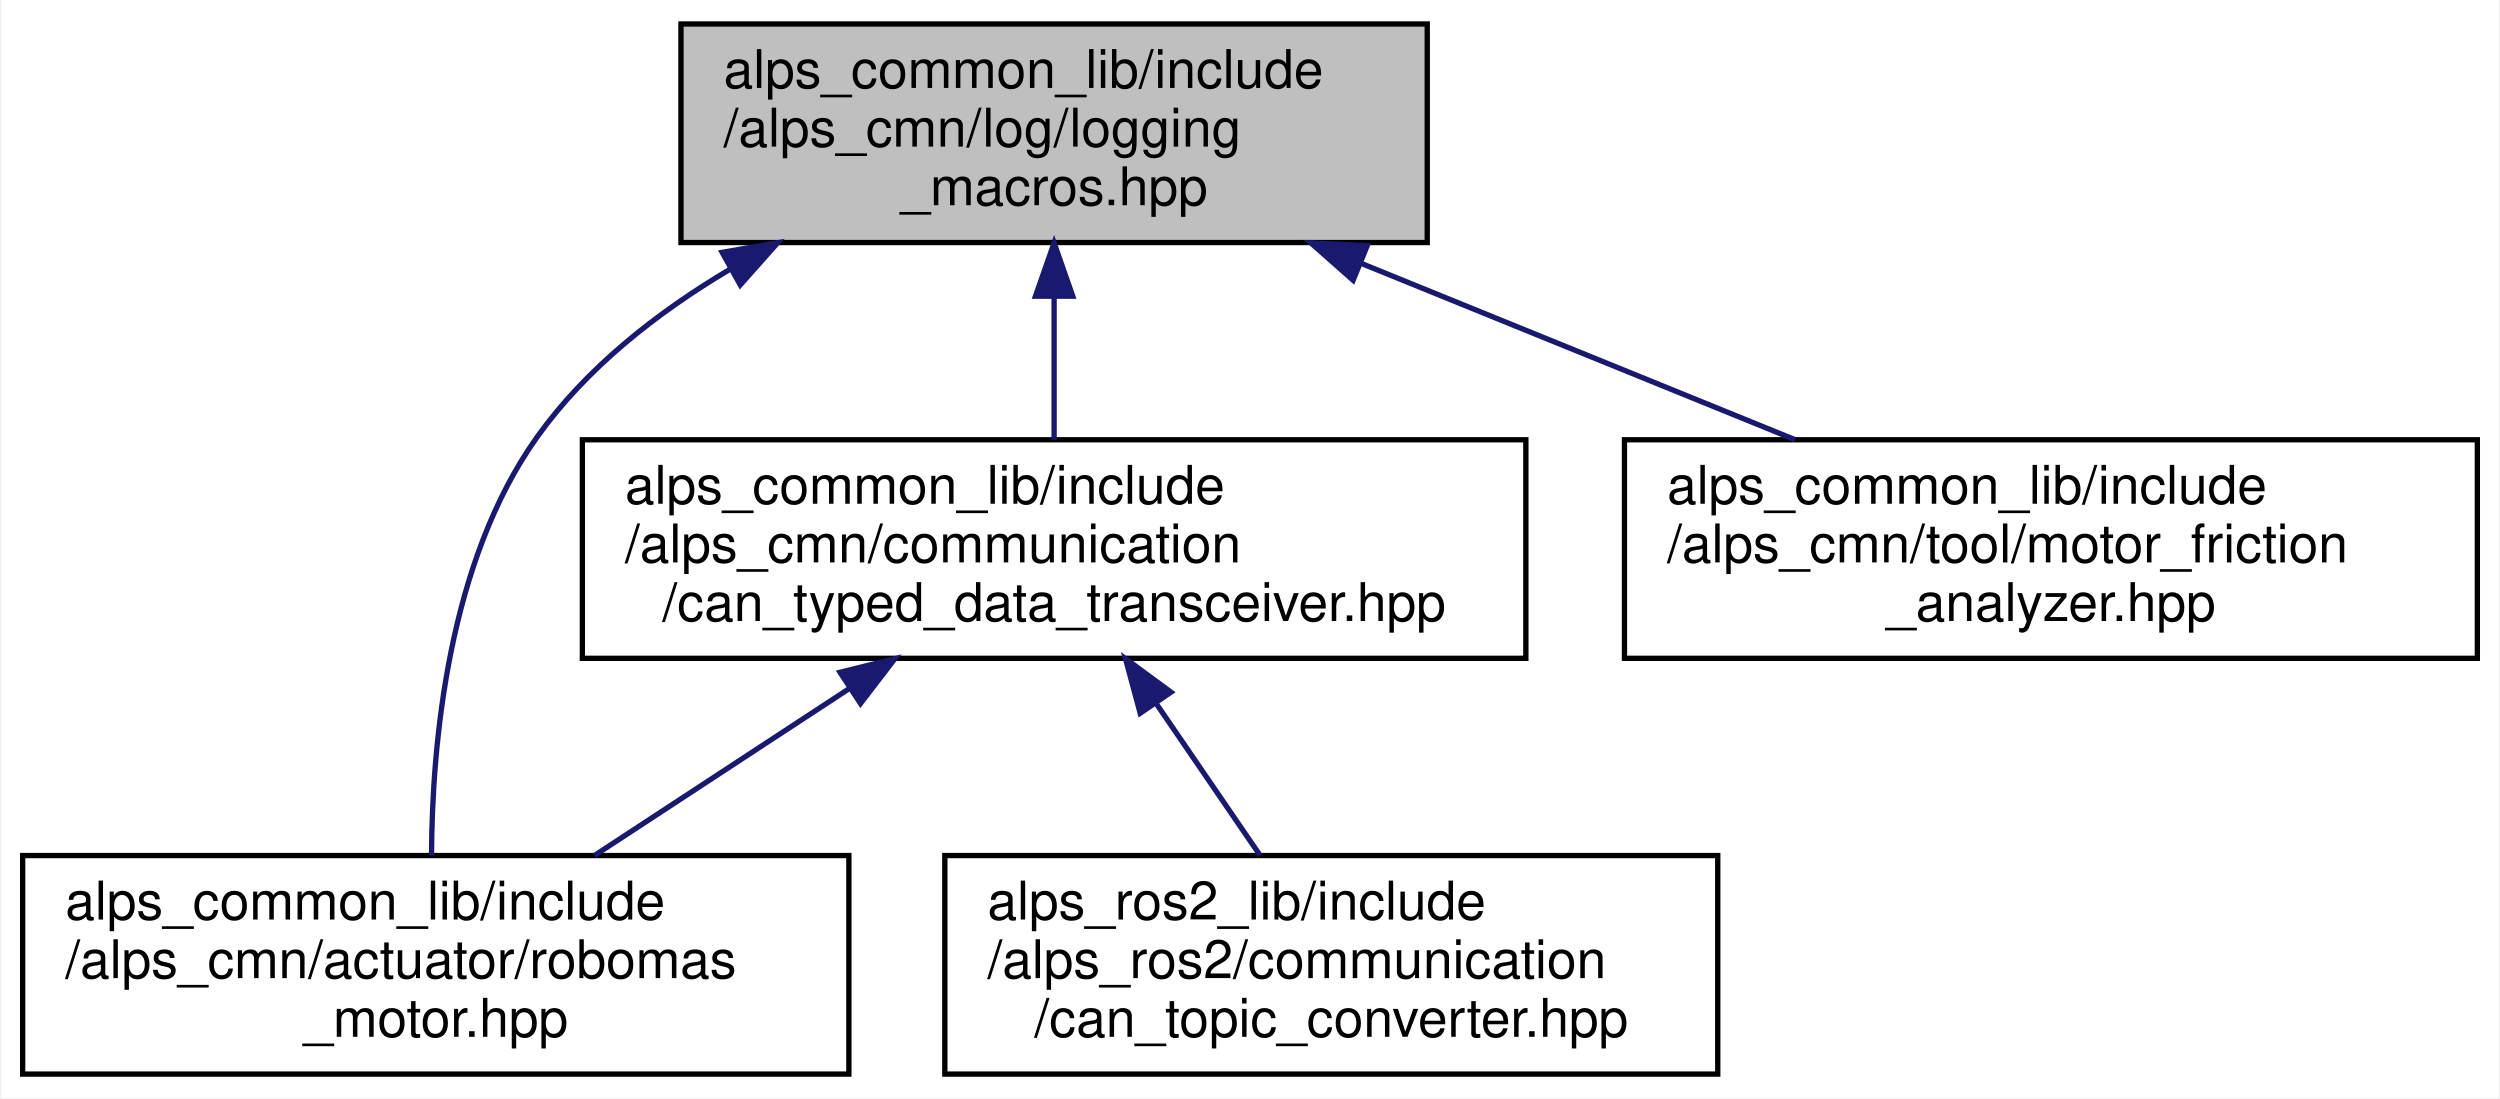
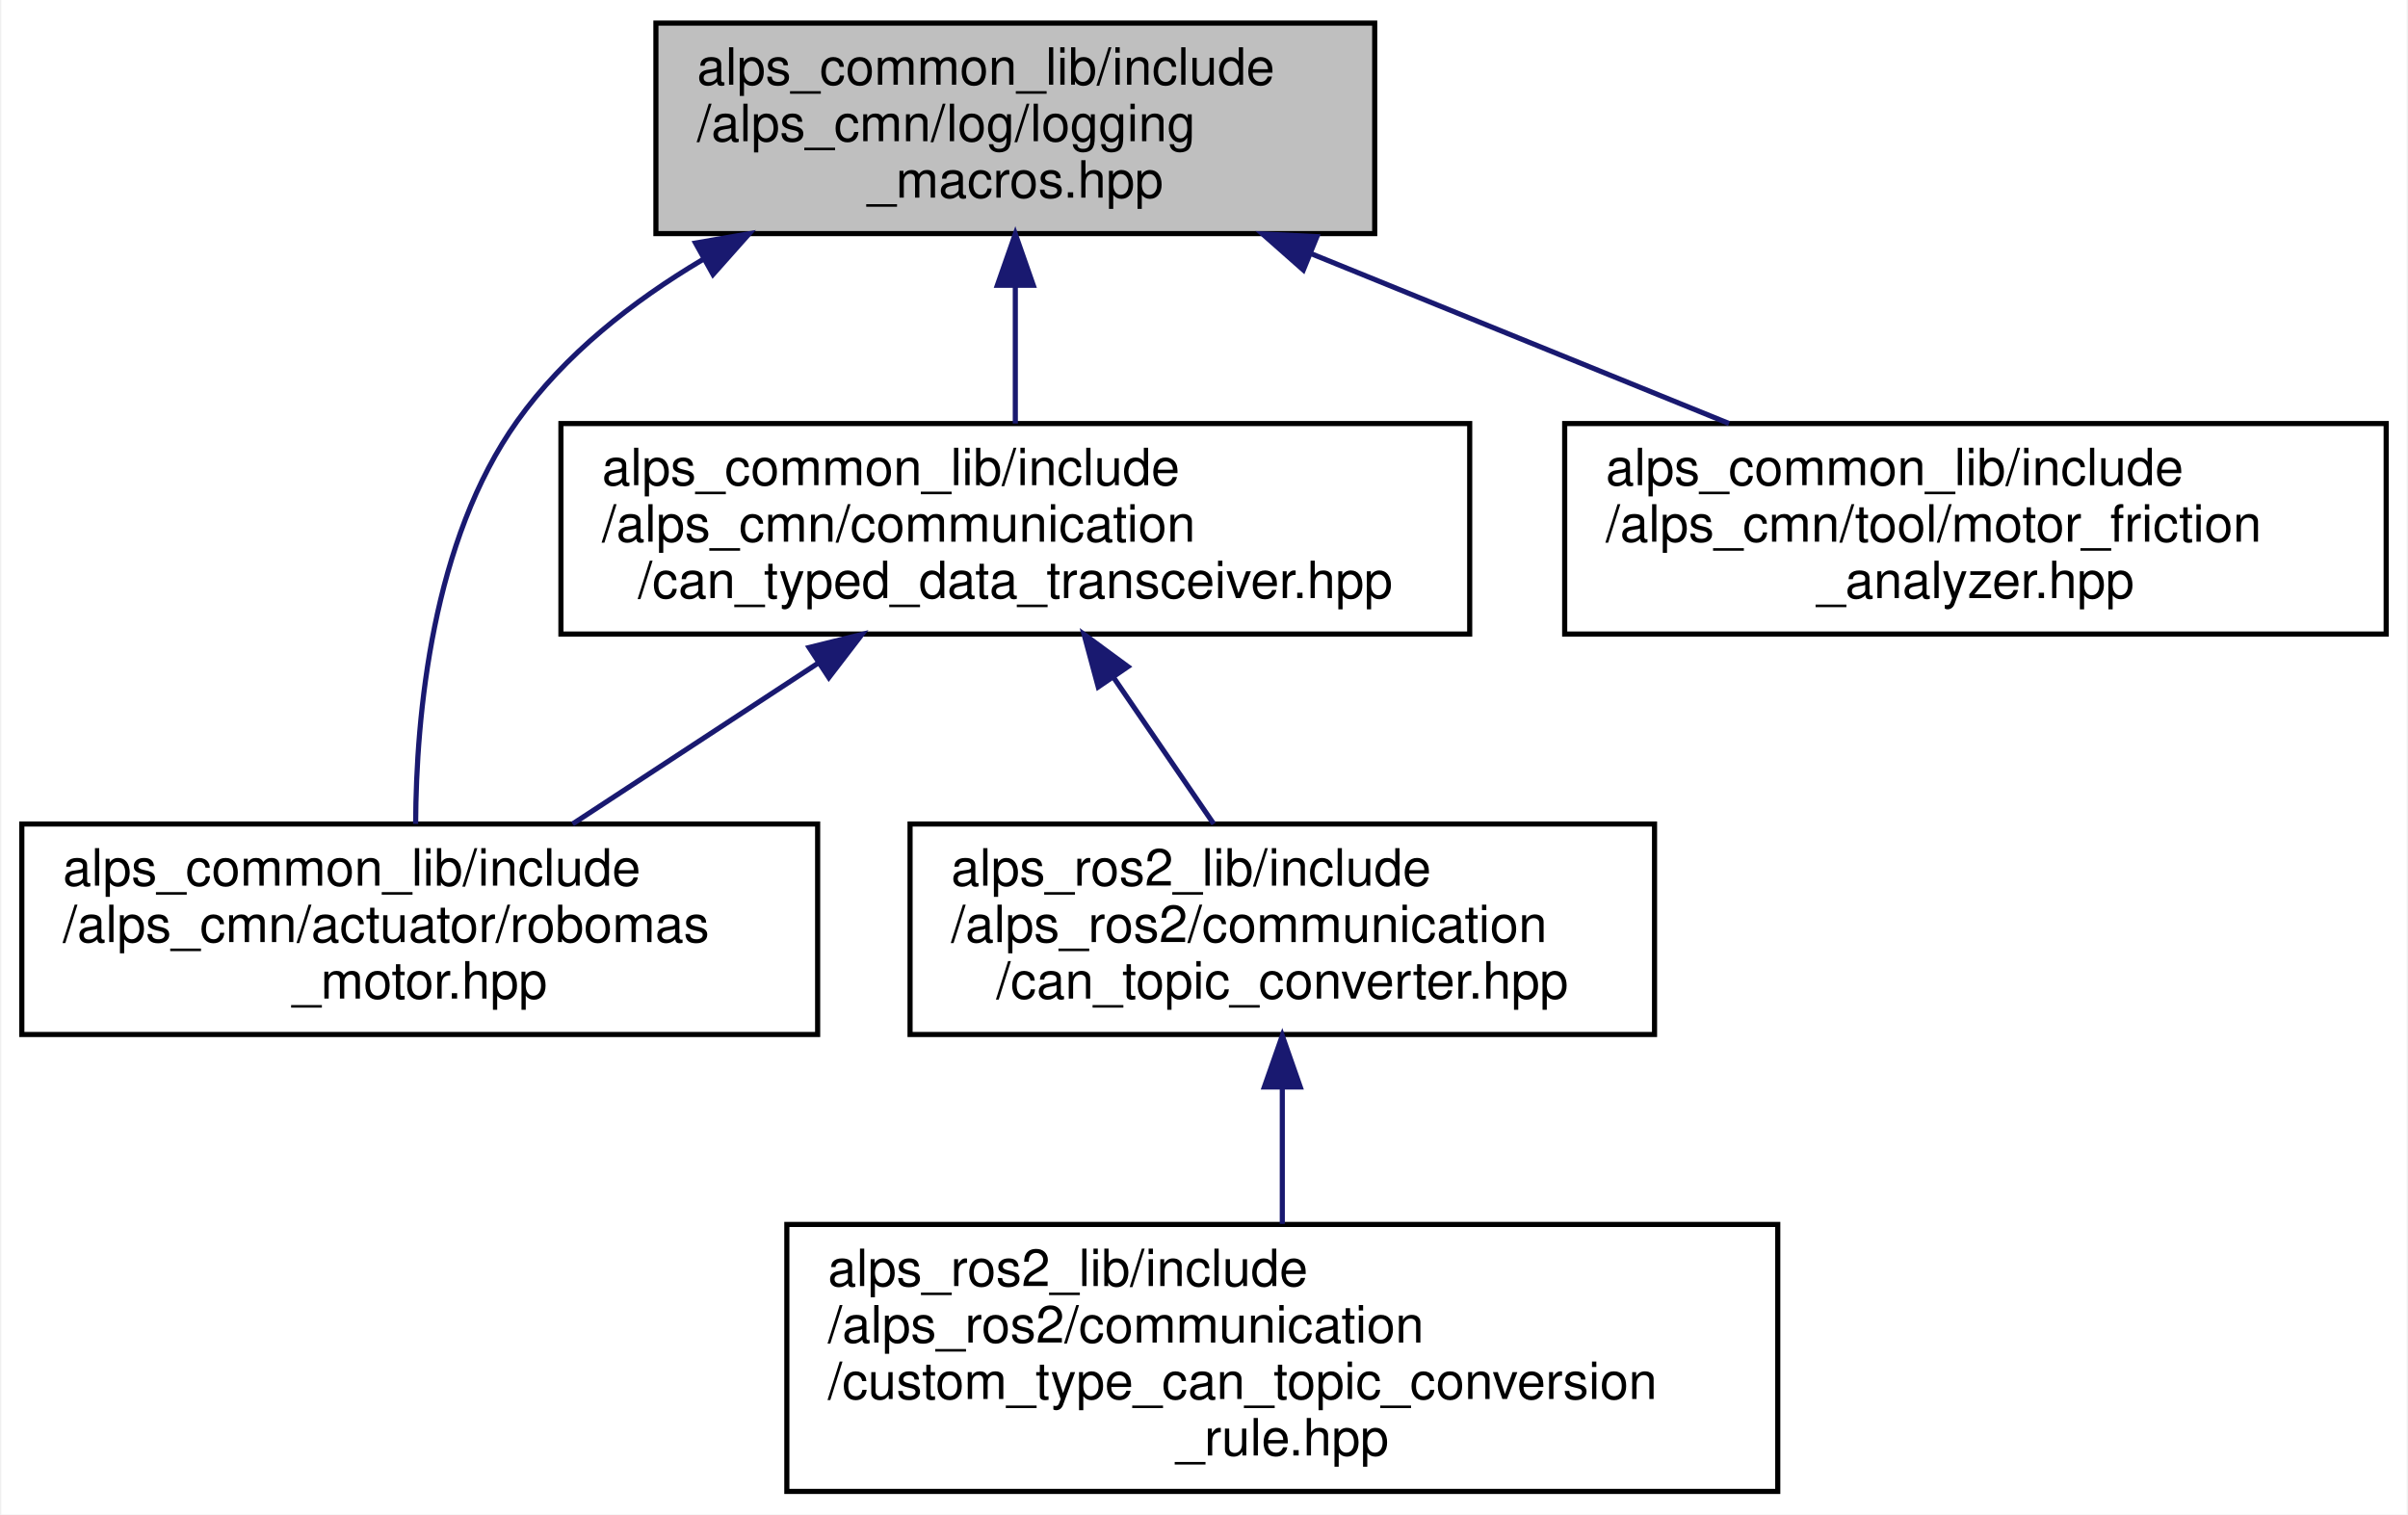
- <svg xmlns="http://www.w3.org/2000/svg" xmlns:xlink="http://www.w3.org/1999/xlink" width="469pt" height="206pt" viewBox="0.00 0.00 468.50 206.00">
-   <g id="graph0" class="graph" transform="scale(1 1) rotate(0) translate(4 202)">
-     <polygon fill="white" stroke="transparent" points="-4,4 -4,-202 464.5,-202 464.5,4 -4,4" />
+ <svg xmlns="http://www.w3.org/2000/svg" xmlns:xlink="http://www.w3.org/1999/xlink" width="469pt" height="295pt" viewBox="0.00 0.00 468.50 295.00">
+   <g id="graph0" class="graph" transform="scale(1 1) rotate(0) translate(4 291)">
+     <polygon fill="white" stroke="transparent" points="-4,4 -4,-291 464.5,-291 464.5,4 -4,4" />
    <g id="node1" class="node">
      <g id="a_node1">
        <a xlink:title=" ">
-           <polygon fill="#bfbfbf" stroke="black" points="123.5,-156.5 123.5,-197.5 263.5,-197.5 263.5,-156.5 123.5,-156.5" />
-           <text text-anchor="start" x="131.5" y="-185.5" font-family="Helvetica,sans-Serif" font-size="10.00">alps_common_lib/include</text>
-           <text text-anchor="start" x="131.5" y="-174.5" font-family="Helvetica,sans-Serif" font-size="10.00">/alps_cmn/log/logging</text>
-           <text text-anchor="middle" x="193.5" y="-163.5" font-family="Helvetica,sans-Serif" font-size="10.00">_macros.hpp</text>
+           <polygon fill="#bfbfbf" stroke="black" points="123.5,-245.5 123.5,-286.5 263.5,-286.5 263.5,-245.5 123.5,-245.5" />
+           <text text-anchor="start" x="131.5" y="-274.5" font-family="Helvetica,sans-Serif" font-size="10.00">alps_common_lib/include</text>
+           <text text-anchor="start" x="131.5" y="-263.5" font-family="Helvetica,sans-Serif" font-size="10.00">/alps_cmn/log/logging</text>
+           <text text-anchor="middle" x="193.5" y="-252.5" font-family="Helvetica,sans-Serif" font-size="10.00">_macros.hpp</text>
        </a>
      </g>
    </g>
    <g id="node2" class="node">
      <g id="a_node2">
        <a xlink:href="robomas__motor_8hpp.html" target="_top" xlink:title="ロボマスモータのライブラリ">
-           <polygon fill="white" stroke="black" points="0,-0.5 0,-41.5 155,-41.5 155,-0.5 0,-0.5" />
-           <text text-anchor="start" x="8" y="-29.5" font-family="Helvetica,sans-Serif" font-size="10.00">alps_common_lib/include</text>
-           <text text-anchor="start" x="8" y="-18.5" font-family="Helvetica,sans-Serif" font-size="10.00">/alps_cmn/actuator/robomas</text>
-           <text text-anchor="middle" x="77.5" y="-7.5" font-family="Helvetica,sans-Serif" font-size="10.00">_motor.hpp</text>
+           <polygon fill="white" stroke="black" points="0,-89.5 0,-130.5 155,-130.5 155,-89.5 0,-89.5" />
+           <text text-anchor="start" x="8" y="-118.5" font-family="Helvetica,sans-Serif" font-size="10.00">alps_common_lib/include</text>
+           <text text-anchor="start" x="8" y="-107.5" font-family="Helvetica,sans-Serif" font-size="10.00">/alps_cmn/actuator/robomas</text>
+           <text text-anchor="middle" x="77.5" y="-96.5" font-family="Helvetica,sans-Serif" font-size="10.00">_motor.hpp</text>
        </a>
      </g>
    </g>
    <g id="edge1" class="edge">
-       <path fill="none" stroke="midnightblue" d="M132.62,-151.44C118.91,-143.3 105.71,-132.92 96.5,-120 79.9,-96.72 76.81,-62.74 76.7,-41.52" />
-       <polygon fill="midnightblue" stroke="midnightblue" points="131.22,-154.66 141.66,-156.47 134.62,-148.55 131.22,-154.66" />
+       <path fill="none" stroke="midnightblue" d="M132.62,-240.44C118.91,-232.3 105.71,-221.92 96.5,-209 79.9,-185.72 76.81,-151.74 76.7,-130.52" />
+       <polygon fill="midnightblue" stroke="midnightblue" points="131.22,-243.66 141.66,-245.47 134.62,-237.55 131.22,-243.66" />
    </g>
    <g id="node3" class="node">
      <g id="a_node3">
        <a xlink:href="can__typed__data__transceiver_8hpp.html" target="_top" xlink:title="CAN通信で型付けされたデータの送受信を行うライブラリ">
-           <polygon fill="white" stroke="black" points="105,-78.5 105,-119.5 282,-119.5 282,-78.5 105,-78.5" />
-           <text text-anchor="start" x="113" y="-107.5" font-family="Helvetica,sans-Serif" font-size="10.00">alps_common_lib/include</text>
-           <text text-anchor="start" x="113" y="-96.5" font-family="Helvetica,sans-Serif" font-size="10.00">/alps_cmn/communication</text>
-           <text text-anchor="middle" x="193.5" y="-85.5" font-family="Helvetica,sans-Serif" font-size="10.00">/can_typed_data_transceiver.hpp</text>
+           <polygon fill="white" stroke="black" points="105,-167.5 105,-208.5 282,-208.5 282,-167.5 105,-167.5" />
+           <text text-anchor="start" x="113" y="-196.5" font-family="Helvetica,sans-Serif" font-size="10.00">alps_common_lib/include</text>
+           <text text-anchor="start" x="113" y="-185.5" font-family="Helvetica,sans-Serif" font-size="10.00">/alps_cmn/communication</text>
+           <text text-anchor="middle" x="193.5" y="-174.5" font-family="Helvetica,sans-Serif" font-size="10.00">/can_typed_data_transceiver.hpp</text>
        </a>
      </g>
    </g>
    <g id="edge2" class="edge">
-       <path fill="none" stroke="midnightblue" d="M193.5,-146.3C193.5,-137.3 193.5,-127.65 193.5,-119.51" />
-       <polygon fill="midnightblue" stroke="midnightblue" points="190,-146.43 193.5,-156.43 197,-146.43 190,-146.43" />
+       <path fill="none" stroke="midnightblue" d="M193.5,-235.3C193.5,-226.3 193.5,-216.65 193.5,-208.51" />
+       <polygon fill="midnightblue" stroke="midnightblue" points="190,-235.43 193.5,-245.43 197,-235.43 190,-235.43" />
+     </g>
+     <g id="node6" class="node">
+       <g id="a_node6">
+         <a xlink:href="motor__friction__analyzer_8hpp.html" target="_top" xlink:title="モーター軸の摩擦力を計測するクラス">
+           <polygon fill="white" stroke="black" points="300.5,-167.5 300.5,-208.5 460.5,-208.5 460.5,-167.5 300.5,-167.5" />
+           <text text-anchor="start" x="308.5" y="-196.5" font-family="Helvetica,sans-Serif" font-size="10.00">alps_common_lib/include</text>
+           <text text-anchor="start" x="308.5" y="-185.5" font-family="Helvetica,sans-Serif" font-size="10.00">/alps_cmn/tool/motor_friction</text>
+           <text text-anchor="middle" x="380.5" y="-174.5" font-family="Helvetica,sans-Serif" font-size="10.00">_analyzer.hpp</text>
+         </a>
+       </g>
+     </g>
+     <g id="edge6" class="edge">
+       <path fill="none" stroke="midnightblue" d="M251.06,-241.61C277.16,-231 307.66,-218.6 332.51,-208.51" />
+       <polygon fill="midnightblue" stroke="midnightblue" points="249.6,-238.42 241.66,-245.43 252.24,-244.91 249.6,-238.42" />
+     </g>
+     <g id="edge3" class="edge">
+       <path fill="none" stroke="midnightblue" d="M155.22,-161.92C139.62,-151.7 121.87,-140.07 107.27,-130.51" />
+       <polygon fill="midnightblue" stroke="midnightblue" points="153.34,-164.88 163.63,-167.43 157.18,-159.02 153.34,-164.88" />
+     </g>
+     <g id="node4" class="node">
+       <g id="a_node4">
+         <a xlink:href="can__topic__converter_8hpp.html" target="_top" xlink:title=" ">
+           <polygon fill="white" stroke="black" points="173,-89.5 173,-130.5 318,-130.5 318,-89.5 173,-89.5" />
+           <text text-anchor="start" x="181" y="-118.5" font-family="Helvetica,sans-Serif" font-size="10.00">alps_ros2_lib/include</text>
+           <text text-anchor="start" x="181" y="-107.5" font-family="Helvetica,sans-Serif" font-size="10.00">/alps_ros2/communication</text>
+           <text text-anchor="middle" x="245.5" y="-96.5" font-family="Helvetica,sans-Serif" font-size="10.00">/can_topic_converter.hpp</text>
+         </a>
+       </g>
+     </g>
+     <g id="edge4" class="edge">
+       <path fill="none" stroke="midnightblue" d="M212.63,-159.05C219.11,-149.57 226.22,-139.18 232.15,-130.51" />
+       <polygon fill="midnightblue" stroke="midnightblue" points="209.65,-157.2 206.89,-167.43 215.43,-161.15 209.65,-157.2" />
    </g>
    <g id="node5" class="node">
      <g id="a_node5">
-         <a xlink:href="motor__friction__analyzer_8hpp.html" target="_top" xlink:title="モーター軸の摩擦力を計測するクラス">
-           <polygon fill="white" stroke="black" points="300.5,-78.5 300.5,-119.5 460.5,-119.5 460.5,-78.5 300.5,-78.5" />
-           <text text-anchor="start" x="308.5" y="-107.5" font-family="Helvetica,sans-Serif" font-size="10.00">alps_common_lib/include</text>
-           <text text-anchor="start" x="308.5" y="-96.5" font-family="Helvetica,sans-Serif" font-size="10.00">/alps_cmn/tool/motor_friction</text>
-           <text text-anchor="middle" x="380.5" y="-85.5" font-family="Helvetica,sans-Serif" font-size="10.00">_analyzer.hpp</text>
+         <a xlink:href="custom__type__can__topic__conversion__rule_8hpp.html" target="_top" xlink:title=" ">
+           <polygon fill="white" stroke="black" points="149,-0.5 149,-52.5 342,-52.5 342,-0.5 149,-0.5" />
+           <text text-anchor="start" x="157" y="-40.5" font-family="Helvetica,sans-Serif" font-size="10.00">alps_ros2_lib/include</text>
+           <text text-anchor="start" x="157" y="-29.5" font-family="Helvetica,sans-Serif" font-size="10.00">/alps_ros2/communication</text>
+           <text text-anchor="start" x="157" y="-18.5" font-family="Helvetica,sans-Serif" font-size="10.00">/custom_type_can_topic_conversion</text>
+           <text text-anchor="middle" x="245.5" y="-7.5" font-family="Helvetica,sans-Serif" font-size="10.00">_rule.hpp</text>
        </a>
      </g>
    </g>
    <g id="edge5" class="edge">
-       <path fill="none" stroke="midnightblue" d="M251.06,-152.61C277.16,-142 307.66,-129.6 332.51,-119.51" />
-       <polygon fill="midnightblue" stroke="midnightblue" points="249.6,-149.42 241.66,-156.43 252.24,-155.91 249.6,-149.42" />
-     </g>
-     <g id="edge3" class="edge">
-       <path fill="none" stroke="midnightblue" d="M155.22,-72.92C139.62,-62.7 121.87,-51.07 107.27,-41.51" />
-       <polygon fill="midnightblue" stroke="midnightblue" points="153.34,-75.88 163.63,-78.43 157.18,-70.02 153.34,-75.88" />
-     </g>
-     <g id="node4" class="node">
-       <g id="a_node4">
-         <a xlink:href="can__topic__converter_8hpp.html" target="_top" xlink:title=" ">
-           <polygon fill="white" stroke="black" points="173,-0.5 173,-41.5 318,-41.5 318,-0.5 173,-0.5" />
-           <text text-anchor="start" x="181" y="-29.5" font-family="Helvetica,sans-Serif" font-size="10.00">alps_ros2_lib/include</text>
-           <text text-anchor="start" x="181" y="-18.5" font-family="Helvetica,sans-Serif" font-size="10.00">/alps_ros2/communication</text>
-           <text text-anchor="middle" x="245.5" y="-7.5" font-family="Helvetica,sans-Serif" font-size="10.00">/can_topic_converter.hpp</text>
-         </a>
-       </g>
-     </g>
-     <g id="edge4" class="edge">
-       <path fill="none" stroke="midnightblue" d="M212.63,-70.05C219.11,-60.57 226.22,-50.18 232.15,-41.51" />
-       <polygon fill="midnightblue" stroke="midnightblue" points="209.65,-68.2 206.89,-78.43 215.43,-72.15 209.65,-68.2" />
+       <path fill="none" stroke="midnightblue" d="M245.5,-79.12C245.5,-70.41 245.5,-60.99 245.5,-52.61" />
+       <polygon fill="midnightblue" stroke="midnightblue" points="242,-79.27 245.5,-89.27 249,-79.27 242,-79.27" />
    </g>
  </g>
</svg>
